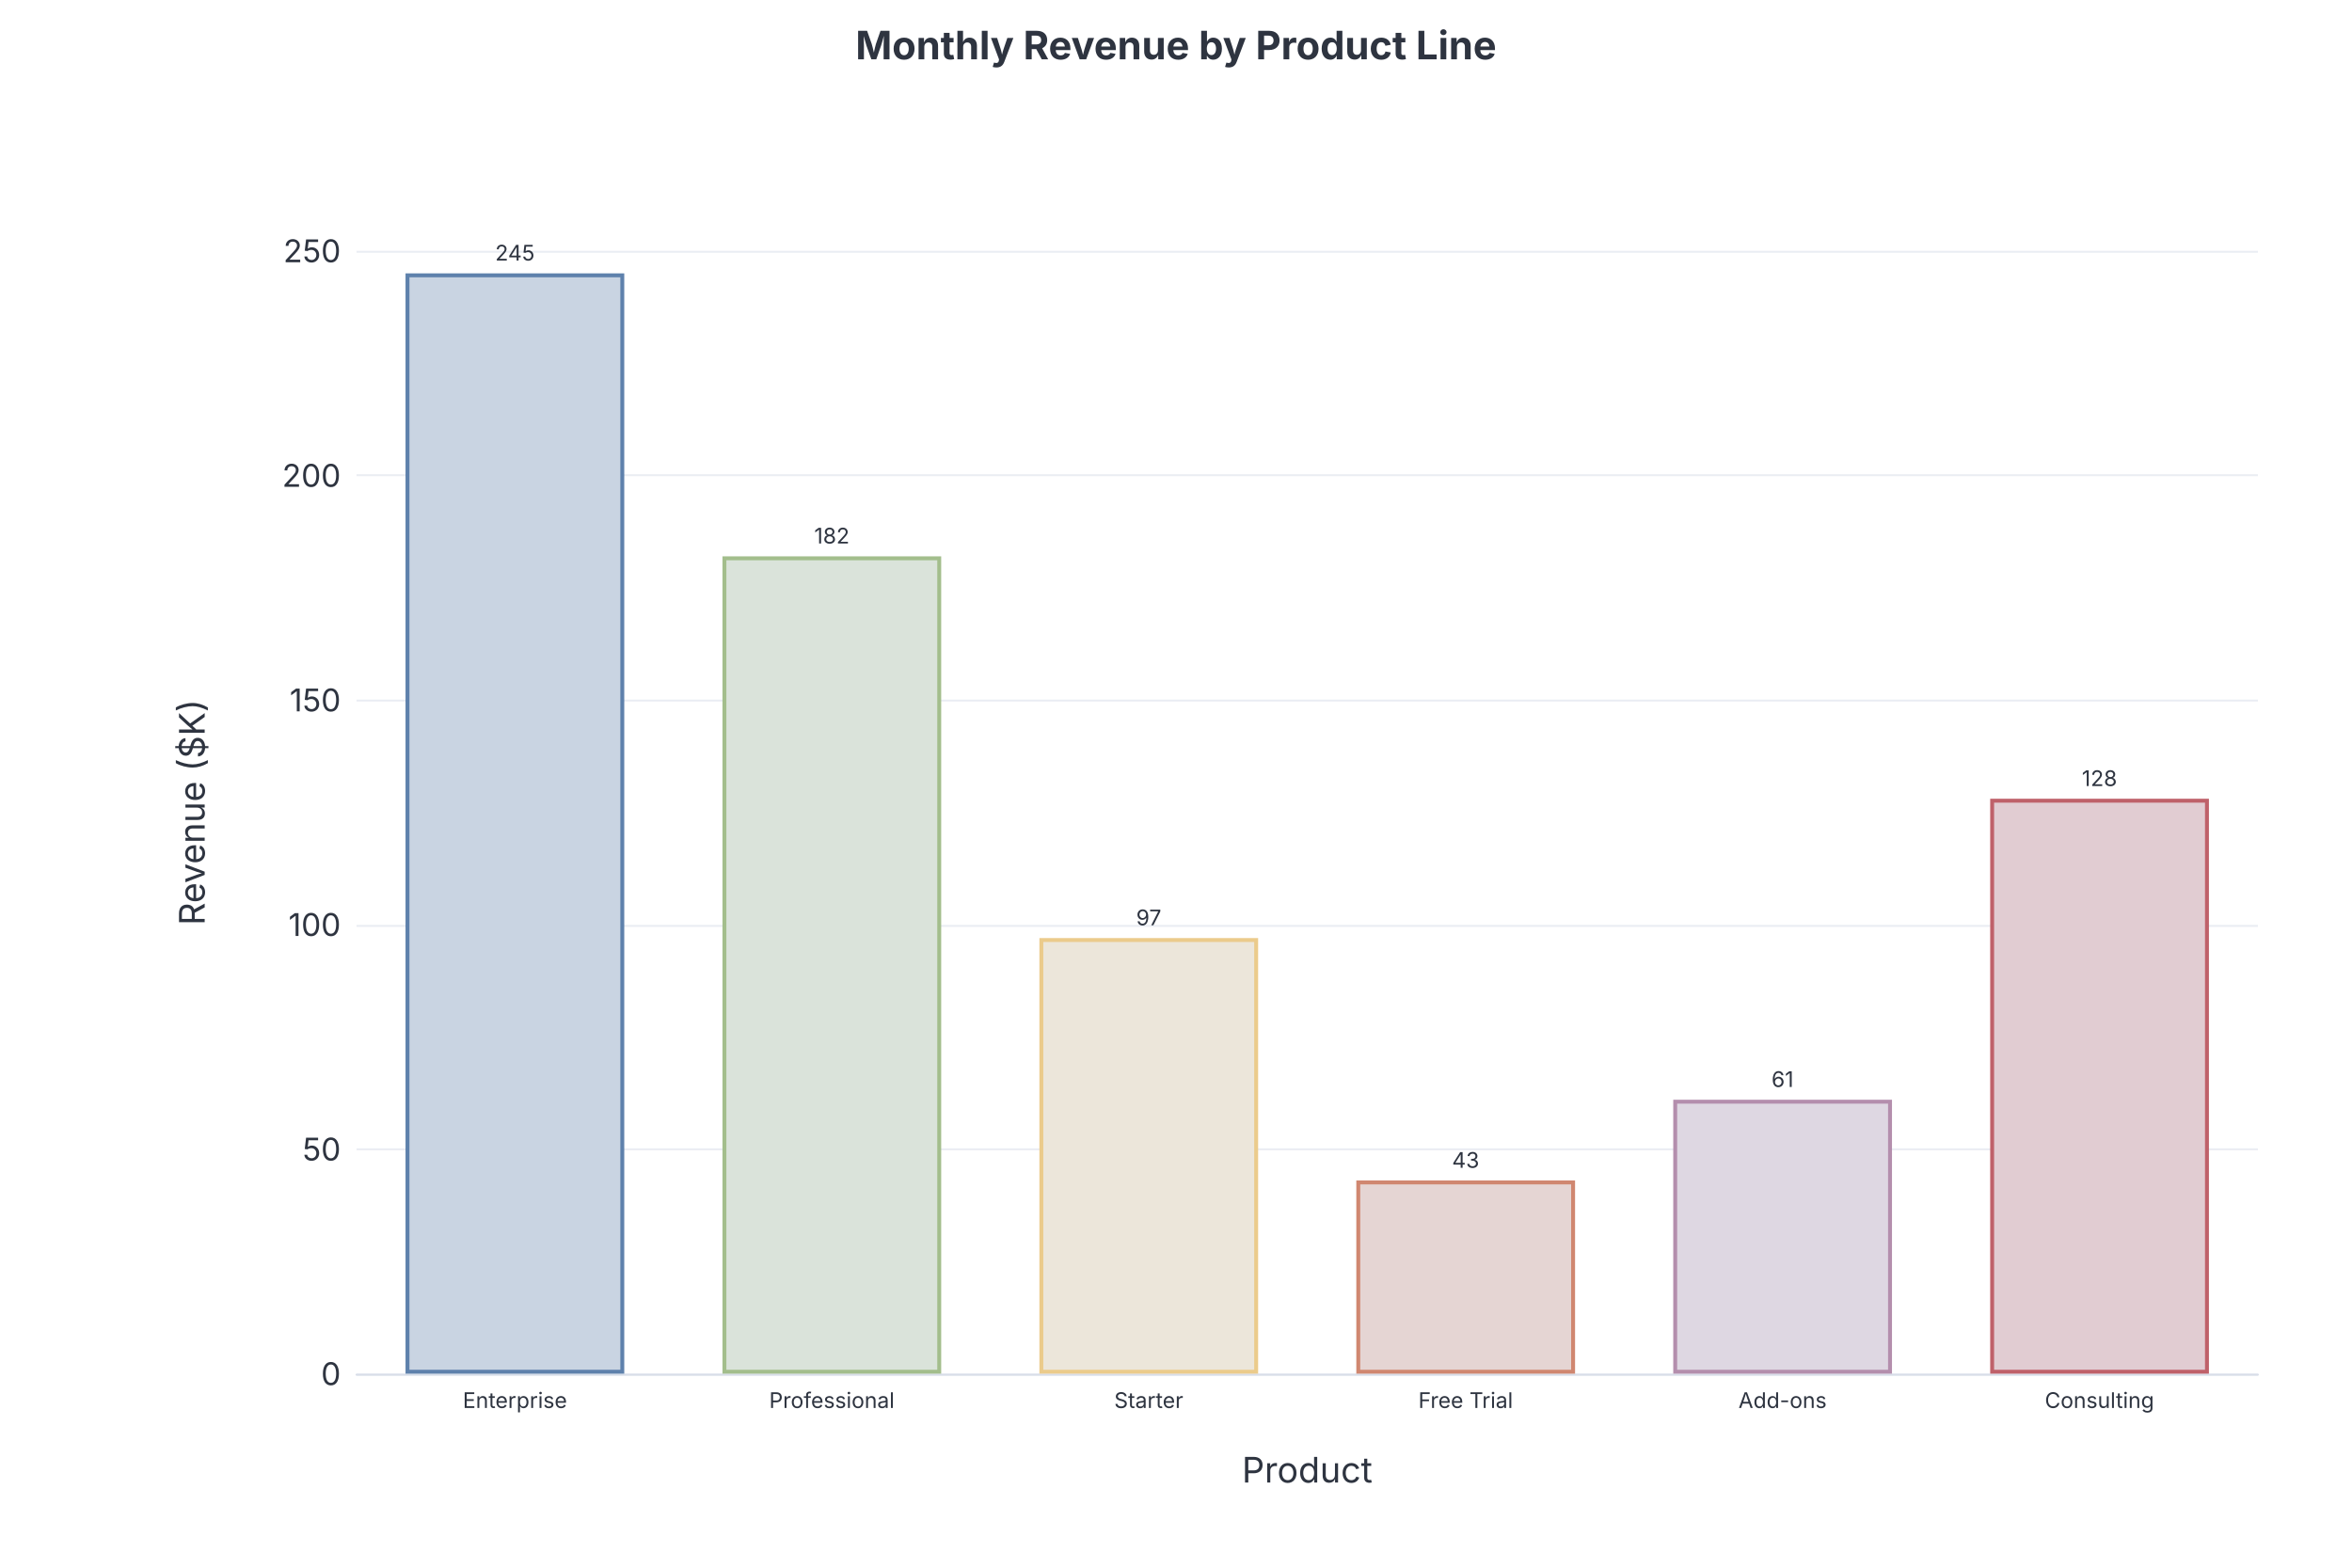
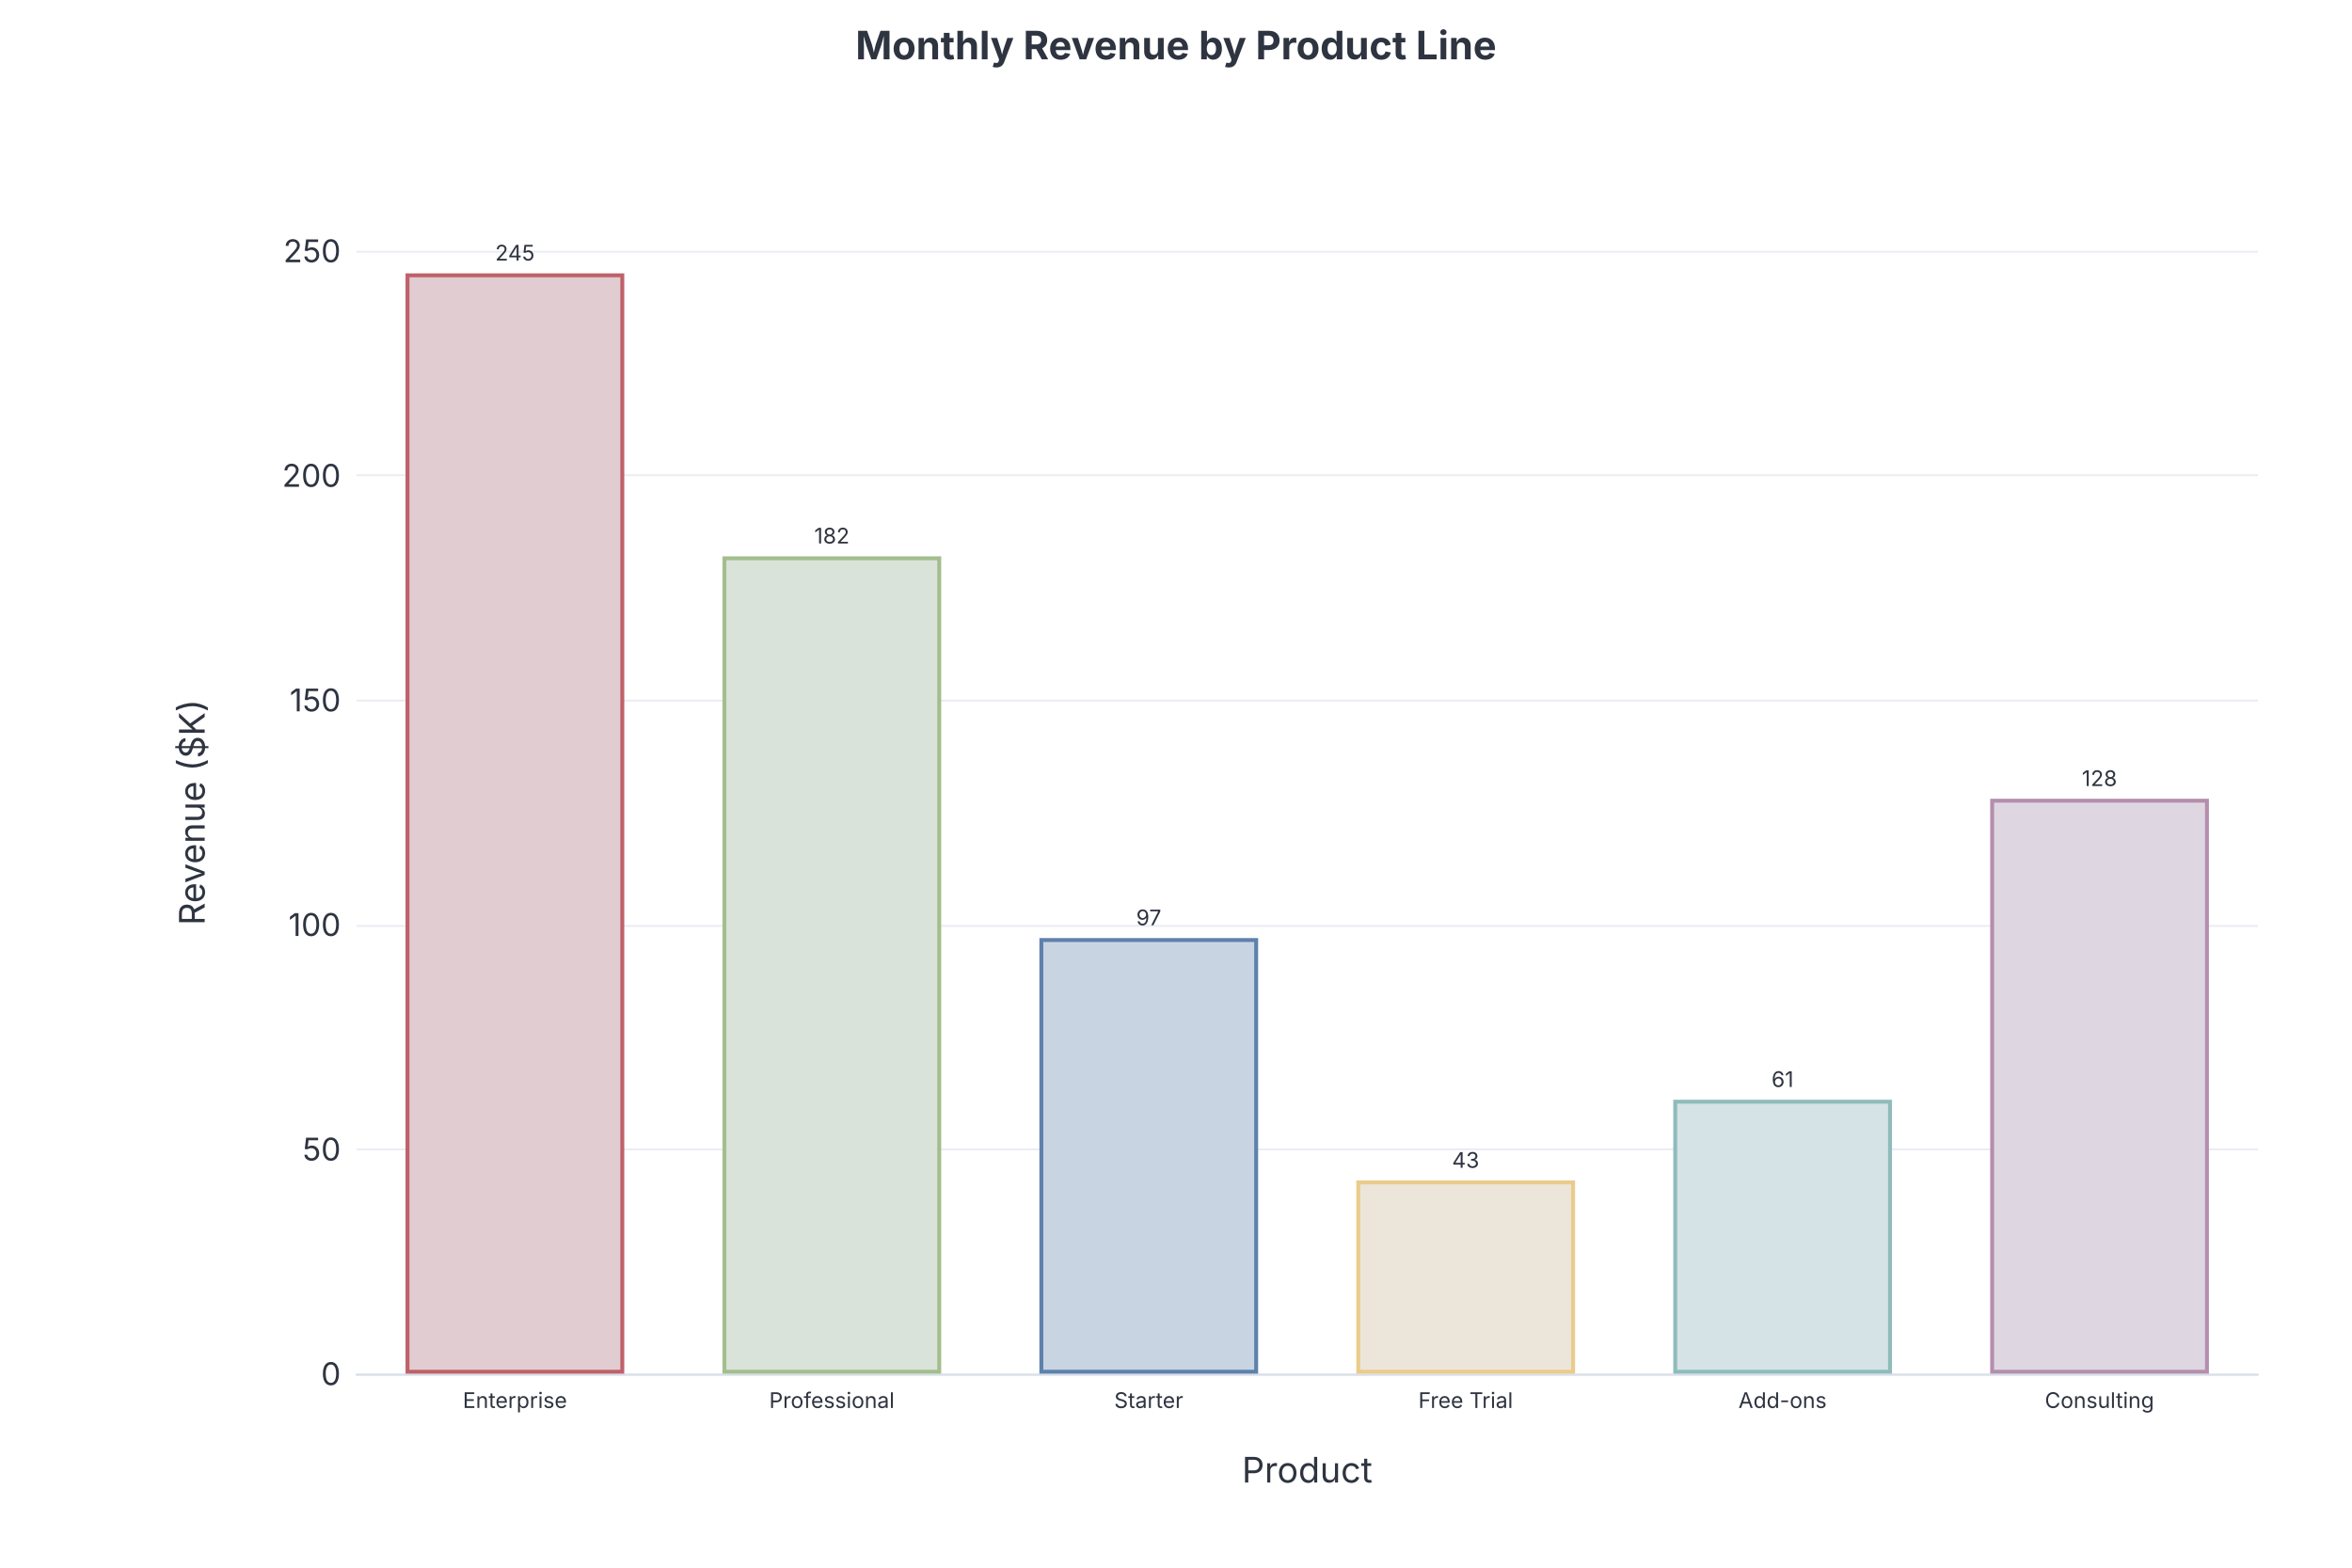
<svg xmlns="http://www.w3.org/2000/svg" style="background: #eceff4; font-family: Inter, system-ui, Avenir, Helvetica, Arial, sans-serif" width="1200" height="800" version="1.1" baseProfile="full" viewBox="0 0 1200 800">
  <rect width="1200" height="800" x="0" y="0" fill="none" />
  <path d="M181.9 701.5L1152 701.5" fill="none" pointer-events="visible" stroke="#d8dee9" stroke-opacity="0.55" class="zr0-cls-0" />
  <path d="M181.9 586.5L1152 586.5" fill="none" pointer-events="visible" stroke="#d8dee9" stroke-opacity="0.55" class="zr0-cls-0" />
  <path d="M181.9 472.5L1152 472.5" fill="none" pointer-events="visible" stroke="#d8dee9" stroke-opacity="0.55" class="zr0-cls-0" />
  <path d="M181.9 357.5L1152 357.5" fill="none" pointer-events="visible" stroke="#d8dee9" stroke-opacity="0.55" class="zr0-cls-0" />
  <path d="M181.9 242.5L1152 242.5" fill="none" pointer-events="visible" stroke="#d8dee9" stroke-opacity="0.55" class="zr0-cls-0" />
  <path d="M181.9 128.5L1152 128.5" fill="none" pointer-events="visible" stroke="#d8dee9" stroke-opacity="0.55" class="zr0-cls-0" />
  <text dominant-baseline="central" text-anchor="middle" style="font-size:18px;font-family:Inter, system-ui, Avenir, Helvetica, Arial, sans-serif;" xml:space="preserve" y="-9" transform="matrix(0,-1,1,0,106.88,414.5)" fill="#2e3440">Revenue ($K)</text>
  <text dominant-baseline="central" text-anchor="middle" style="font-size:18px;font-family:Inter, system-ui, Avenir, Helvetica, Arial, sans-serif;" y="9" transform="translate(666.94 741)" fill="#2e3440">Product</text>
  <path d="M181.9 701.5L1152 701.5" fill="none" pointer-events="visible" stroke="#d8dee9" stroke-linecap="round" class="zr0-cls-0" />
  <text dominant-baseline="central" text-anchor="end" style="font-size:16px;font-family:Inter, system-ui, Avenir, Helvetica, Arial, sans-serif;" transform="translate(173.88 701)" fill="#2e3440">0</text>
  <text dominant-baseline="central" text-anchor="end" style="font-size:16px;font-family:Inter, system-ui, Avenir, Helvetica, Arial, sans-serif;" transform="translate(173.88 586.4)" fill="#2e3440">50</text>
  <text dominant-baseline="central" text-anchor="end" style="font-size:16px;font-family:Inter, system-ui, Avenir, Helvetica, Arial, sans-serif;" transform="translate(173.88 471.8)" fill="#2e3440">100</text>
  <text dominant-baseline="central" text-anchor="end" style="font-size:16px;font-family:Inter, system-ui, Avenir, Helvetica, Arial, sans-serif;" transform="translate(173.88 357.2)" fill="#2e3440">150</text>
  <text dominant-baseline="central" text-anchor="end" style="font-size:16px;font-family:Inter, system-ui, Avenir, Helvetica, Arial, sans-serif;" transform="translate(173.88 242.6)" fill="#2e3440">200</text>
  <text dominant-baseline="central" text-anchor="end" style="font-size:16px;font-family:Inter, system-ui, Avenir, Helvetica, Arial, sans-serif;" transform="translate(173.88 128)" fill="#2e3440">250</text>
  <text dominant-baseline="central" text-anchor="middle" style="font-size:11px;font-family:Inter, system-ui, Avenir, Helvetica, Arial, sans-serif;" y="5.5" transform="translate(262.7233 709)" fill="#2e3440">Enterprise</text>
  <text dominant-baseline="central" text-anchor="middle" style="font-size:11px;font-family:Inter, system-ui, Avenir, Helvetica, Arial, sans-serif;" y="5.5" transform="translate(424.41 709)" fill="#2e3440">Professional</text>
  <text dominant-baseline="central" text-anchor="middle" style="font-size:11px;font-family:Inter, system-ui, Avenir, Helvetica, Arial, sans-serif;" y="5.5" transform="translate(586.0967 709)" fill="#2e3440">Starter</text>
  <text dominant-baseline="central" text-anchor="middle" style="font-size:11px;font-family:Inter, system-ui, Avenir, Helvetica, Arial, sans-serif;" xml:space="preserve" y="5.5" transform="translate(747.7833 709)" fill="#2e3440">Free Trial</text>
  <text dominant-baseline="central" text-anchor="middle" style="font-size:11px;font-family:Inter, system-ui, Avenir, Helvetica, Arial, sans-serif;" y="5.5" transform="translate(909.47 709)" fill="#2e3440">Add-ons</text>
  <text dominant-baseline="central" text-anchor="middle" style="font-size:11px;font-family:Inter, system-ui, Avenir, Helvetica, Arial, sans-serif;" y="5.5" transform="translate(1071.157 709)" fill="#2e3440">Consulting</text>
-   <path d="M207.9 700l109.6 0l0 -559.5l-109.6 0Z" fill="#c9d4e2" stroke="#5e81ac" stroke-width="2" ecmeta_series_index="0" ecmeta_data_index="0" ecmeta_ssr_type="chart" class="zr0-cls-1" />
+   <path d="M207.9 700l109.6 0l0 -559.5l-109.6 0Z" fill="#e1ccd2" stroke="#bf616a" stroke-width="2" ecmeta_series_index="0" ecmeta_data_index="0" ecmeta_ssr_type="chart" class="zr0-cls-1" />
  <path d="M369.6 700l109.6 0l0 -415.1l-109.6 0Z" fill="#dae3da" stroke="#a3be8c" stroke-width="2" ecmeta_series_index="0" ecmeta_data_index="1" ecmeta_ssr_type="chart" class="zr0-cls-2" />
-   <path d="M531.3 700l109.6 0l0 -220.3l-109.6 0Z" fill="#ece6da" stroke="#ebcb8b" stroke-width="2" ecmeta_series_index="0" ecmeta_data_index="2" ecmeta_ssr_type="chart" class="zr0-cls-3" />
-   <path d="M693 700l109.6 0l0 -96.6l-109.6 0Z" fill="#e5d5d3" stroke="#d08770" stroke-width="2" ecmeta_series_index="0" ecmeta_data_index="3" ecmeta_ssr_type="chart" class="zr0-cls-4" />
-   <path d="M854.7 700l109.6 0l0 -137.8l-109.6 0Z" fill="#ded7e2" stroke="#b48ead" stroke-width="2" ecmeta_series_index="0" ecmeta_data_index="4" ecmeta_ssr_type="chart" class="zr0-cls-5" />
-   <path d="M1016.4 700l109.6 0l0 -291.4l-109.6 0Z" fill="#e1ccd2" stroke="#bf616a" stroke-width="2" ecmeta_series_index="0" ecmeta_data_index="5" ecmeta_ssr_type="chart" class="zr0-cls-6" />
+   <path d="M531.3 700l109.6 0l0 -220.3l-109.6 0Z" fill="#c9d4e2" stroke="#5e81ac" stroke-width="2" ecmeta_series_index="0" ecmeta_data_index="2" ecmeta_ssr_type="chart" class="zr0-cls-3" />
+   <path d="M693 700l109.6 0l0 -96.6l-109.6 0Z" fill="#ece6da" stroke="#ebcb8b" stroke-width="2" ecmeta_series_index="0" ecmeta_data_index="3" ecmeta_ssr_type="chart" class="zr0-cls-4" />
+   <path d="M854.7 700l109.6 0l0 -137.8l-109.6 0Z" fill="#d5e2e6" stroke="#8fbcbb" stroke-width="2" ecmeta_series_index="0" ecmeta_data_index="4" ecmeta_ssr_type="chart" class="zr0-cls-5" />
+   <path d="M1016.4 700l109.6 0l0 -291.4l-109.6 0Z" fill="#ded7e2" stroke="#b48ead" stroke-width="2" ecmeta_series_index="0" ecmeta_data_index="5" ecmeta_ssr_type="chart" class="zr0-cls-6" />
  <text dominant-baseline="central" text-anchor="middle" style="font-size:11px;font-family:Inter, system-ui, Avenir, Helvetica, Arial, sans-serif;" y="-5.5" transform="translate(262.7233 134.46)" fill="#2e3440">245</text>
  <text dominant-baseline="central" text-anchor="middle" style="font-size:11px;font-family:Inter, system-ui, Avenir, Helvetica, Arial, sans-serif;" y="-5.5" transform="translate(424.41 278.856)" fill="#2e3440">182</text>
  <text dominant-baseline="central" text-anchor="middle" style="font-size:11px;font-family:Inter, system-ui, Avenir, Helvetica, Arial, sans-serif;" y="-5.5" transform="translate(586.0967 473.676)" fill="#2e3440">97</text>
  <text dominant-baseline="central" text-anchor="middle" style="font-size:11px;font-family:Inter, system-ui, Avenir, Helvetica, Arial, sans-serif;" y="-5.5" transform="translate(747.7833 597.444)" fill="#2e3440">43</text>
  <text dominant-baseline="central" text-anchor="middle" style="font-size:11px;font-family:Inter, system-ui, Avenir, Helvetica, Arial, sans-serif;" y="-5.5" transform="translate(909.47 556.188)" fill="#2e3440">61</text>
  <text dominant-baseline="central" text-anchor="middle" style="font-size:11px;font-family:Inter, system-ui, Avenir, Helvetica, Arial, sans-serif;" y="-5.5" transform="translate(1071.157 402.624)" fill="#2e3440">128</text>
  <path d="M-155.7 -5l311.4 0l0 30l-311.4 0Z" transform="translate(600 13)" fill="rgb(0,0,0)" fill-opacity="0" stroke="#3c3c41" stroke-width="0" class="zr0-cls-0" />
  <text dominant-baseline="central" text-anchor="middle" style="font-size:20px;font-family:Inter, system-ui, Avenir, Helvetica, Arial, sans-serif;font-weight:bold;" xml:space="preserve" y="10" transform="translate(600 13)" fill="#2e3440">Monthly Revenue by Product Line</text>
  <style>
.zr0-cls-0:hover {
pointer-events:none;
}
.zr0-cls-1:hover {
cursor:pointer;
- fill:rgba(221,233,248,1);
+ fill:rgba(247,224,231,1);
}
.zr0-cls-2:hover {
cursor:pointer;
fill:rgba(239,249,239,1);
}
.zr0-cls-3:hover {
cursor:pointer;
- fill:rgba(255,253,239,1);
+ fill:rgba(221,233,248,1);
}
.zr0-cls-4:hover {
cursor:pointer;
- fill:rgba(251,234,232,1);
+ fill:rgba(255,253,239,1);
}
.zr0-cls-5:hover {
cursor:pointer;
- fill:rgba(244,236,248,1);
+ fill:rgba(234,248,253,1);
}
.zr0-cls-6:hover {
cursor:pointer;
- fill:rgba(247,224,231,1);
+ fill:rgba(244,236,248,1);
}



</style>
</svg>
